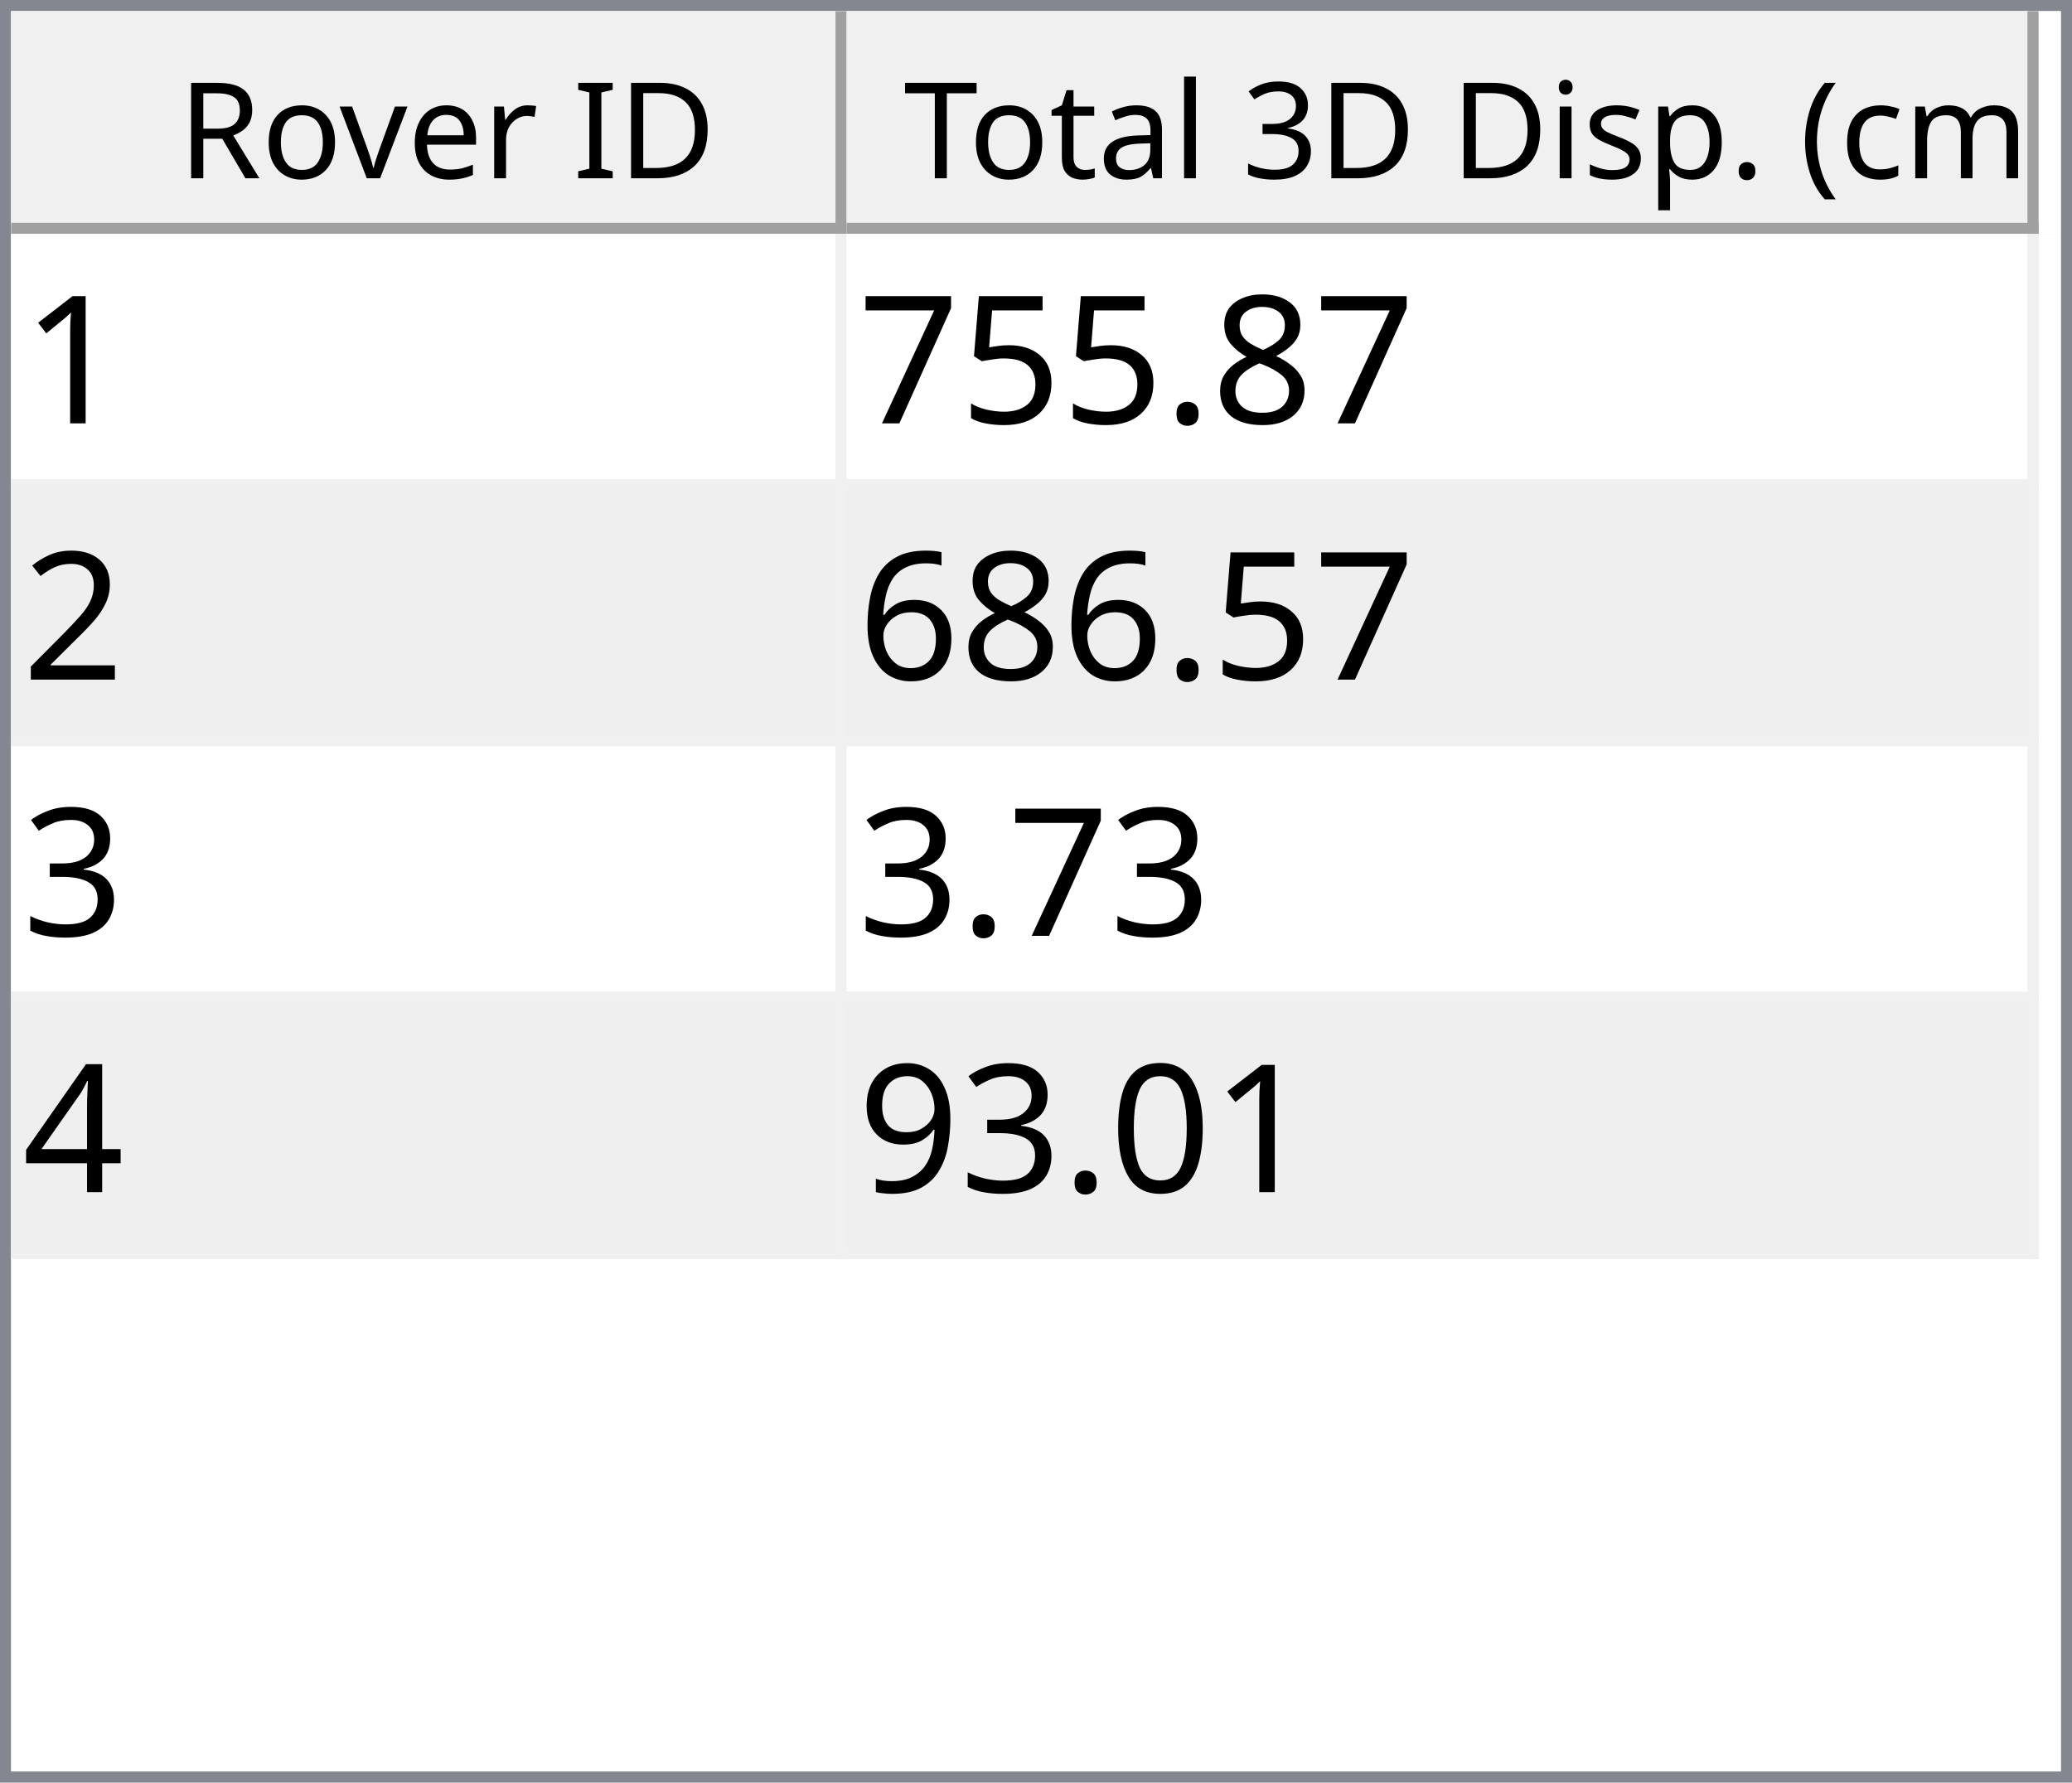
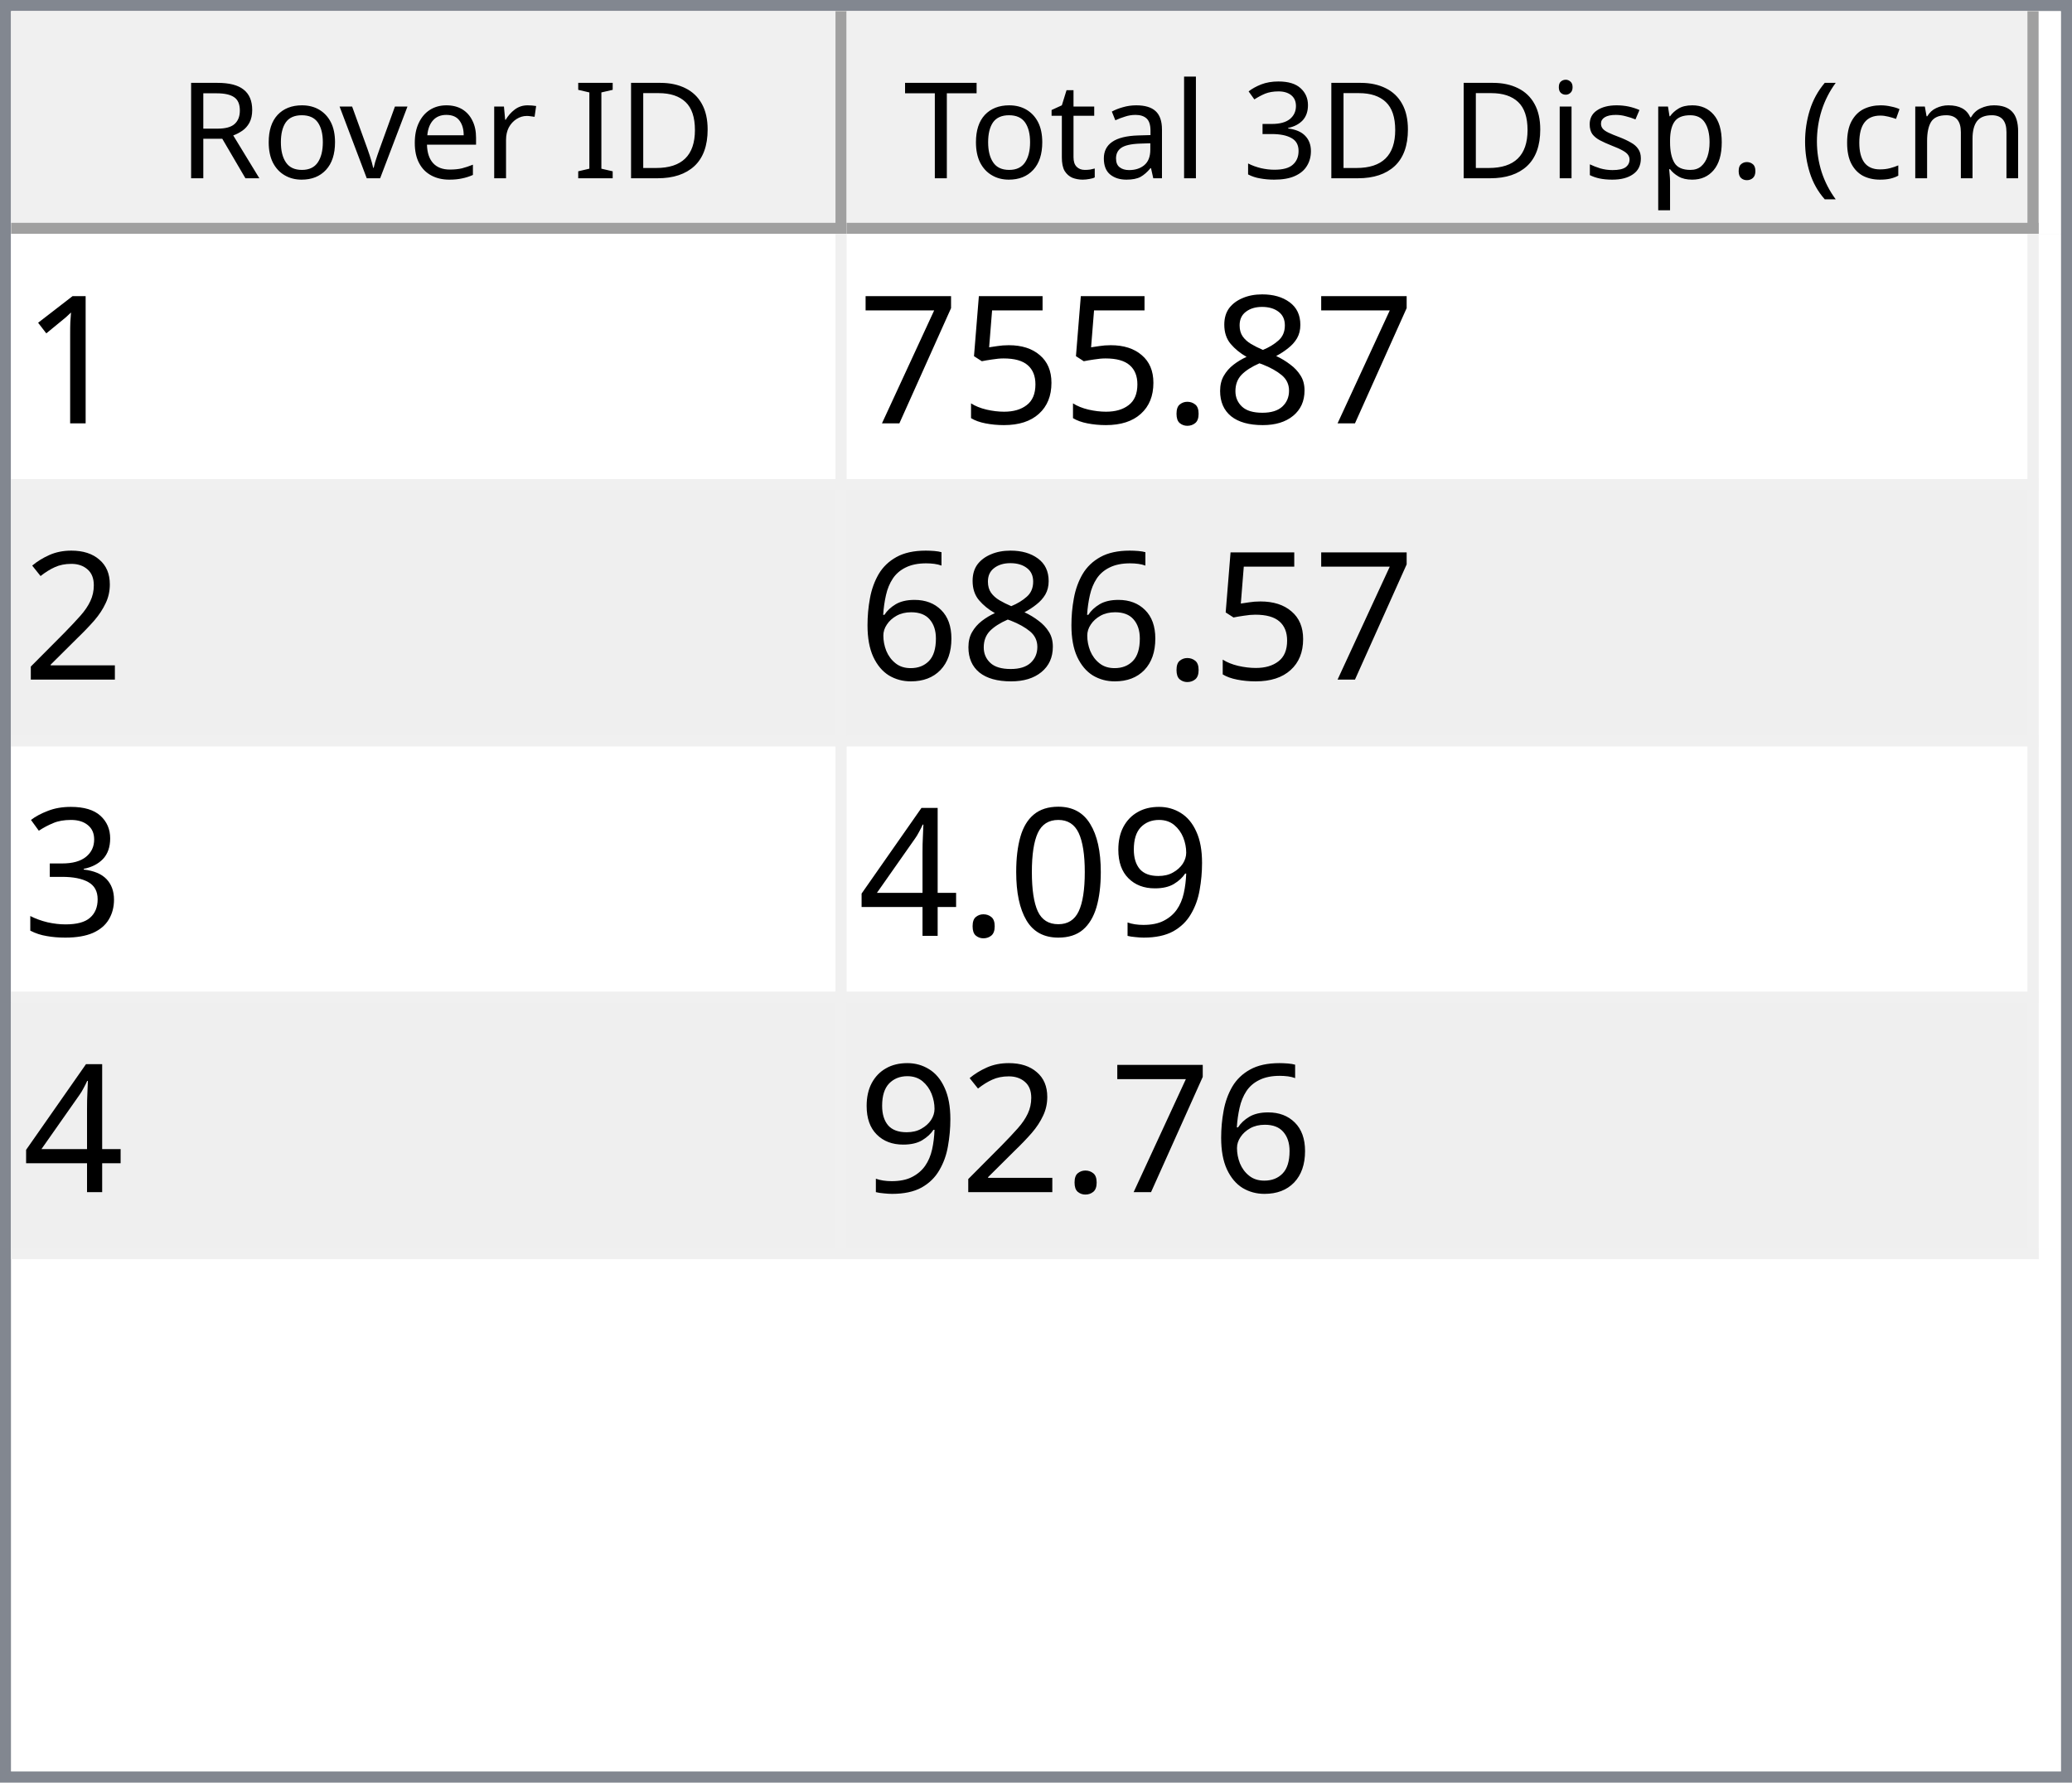
<svg xmlns="http://www.w3.org/2000/svg" style="fill-opacity:1; color-rendering:auto; color-interpolation:auto; text-rendering:auto; stroke:black; stroke-linecap:square; stroke-miterlimit:10; shape-rendering:auto; stroke-opacity:1; fill:black; stroke-dasharray:none; font-weight:normal; stroke-width:1; font-family:'Dialog'; font-style:normal; stroke-linejoin:miter; font-size:12px; stroke-dashoffset:0; image-rendering:auto;" width="186" height="160">
  <defs id="genericDefs" />
  <g>
    <defs id="defs1">
      <clipPath clipPathUnits="userSpaceOnUse" id="clipPath1">
        <path d="M0 0 L186 0 L186 160 L0 160 L0 0 Z" />
      </clipPath>
      <clipPath clipPathUnits="userSpaceOnUse" id="clipPath2">
        <path d="M0 0 L0 160 L186 160 L186 0 Z" />
      </clipPath>
      <clipPath clipPathUnits="userSpaceOnUse" id="clipPath3">
        <path d="M0 0 L0 20 L184 20 L184 0 Z" />
      </clipPath>
      <clipPath clipPathUnits="userSpaceOnUse" id="clipPath4">
        <path d="M0 0 L0 20 L75 20 L75 0 Z" />
      </clipPath>
      <clipPath clipPathUnits="userSpaceOnUse" id="clipPath5">
        <path d="M1 1 L1 19 L74 19 L74 1 Z" />
      </clipPath>
      <clipPath clipPathUnits="userSpaceOnUse" id="clipPath6">
        <path d="M0 0 L0 18 L73 18 L73 0 Z" />
      </clipPath>
      <clipPath clipPathUnits="userSpaceOnUse" id="clipPath7">
        <path d="M-0.5 -0.5 L-0.5 19.5 L74.5 19.5 L74.5 -0.5 Z" />
      </clipPath>
      <clipPath clipPathUnits="userSpaceOnUse" id="clipPath8">
        <path d="M0 0 L0 20 L107 20 L107 0 Z" />
      </clipPath>
      <clipPath clipPathUnits="userSpaceOnUse" id="clipPath9">
        <path d="M1 1 L1 19 L106 19 L106 1 Z" />
      </clipPath>
      <clipPath clipPathUnits="userSpaceOnUse" id="clipPath10">
        <path d="M0 0 L0 18 L105 18 L105 0 Z" />
      </clipPath>
      <clipPath clipPathUnits="userSpaceOnUse" id="clipPath11">
        <path d="M-0.5 -0.5 L-0.5 19.5 L106.5 19.5 L106.5 -0.5 Z" />
      </clipPath>
      <clipPath clipPathUnits="userSpaceOnUse" id="clipPath12">
        <path d="M0 0 L0 138 L184 138 L184 0 Z" />
      </clipPath>
      <clipPath clipPathUnits="userSpaceOnUse" id="clipPath13">
        <path d="M0 0 L0 92 L182 92 L182 0 Z" />
      </clipPath>
      <clipPath clipPathUnits="userSpaceOnUse" id="clipPath14">
        <path d="M-0.5 -0.5 L-0.5 91.5 L181.5 91.5 L181.5 -0.5 Z" />
      </clipPath>
      <clipPath clipPathUnits="userSpaceOnUse" id="clipPath15">
        <path d="M0 0 L0 22 L74 22 L74 0 Z" />
      </clipPath>
      <clipPath clipPathUnits="userSpaceOnUse" id="clipPath16">
        <path d="M0 0 L0 22 L106 22 L106 0 Z" />
      </clipPath>
      <font horiz-adv-x="64.551" id="font1">
        <font-face ascent="107.91" descent="25.098" units-per-em="100" style="font-style:normal; font-family:Segoe UI; font-weight:normal;" />
        <missing-glyph horiz-adv-x="64.551" d="M8.109 0 L8.109 68.266 L56.453 68.266 L56.453 0 L8.109 0 ZM15.328 7.234 L49.219 7.234 L49.219 61.031 L15.328 61.031 L15.328 7.234 Z" />
        <glyph unicode="D" horiz-adv-x="70.117" d="M9.188 0 L9.188 70.016 L28.516 70.016 Q65.531 70.016 65.531 35.891 Q65.531 19.672 55.25 9.836 Q44.969 0 27.734 0 L9.188 0 ZM17.391 62.594 L17.391 7.422 L27.828 7.422 Q41.609 7.422 49.273 14.797 Q56.938 22.172 56.938 35.688 Q56.938 62.594 28.328 62.594 L17.391 62.594 Z" />
        <glyph unicode="I" horiz-adv-x="26.611" d="M17.391 0 L9.188 0 L9.188 70.016 L17.391 70.016 L17.391 0 Z" />
        <glyph unicode=" " horiz-adv-x="27.393" d="" />
        <glyph unicode="r" horiz-adv-x="34.766" d="M34.188 41.891 Q32.078 43.5 28.125 43.5 Q23 43.5 19.555 38.672 Q16.109 33.844 16.109 25.484 L16.109 0 L8.109 0 L8.109 50 L16.109 50 L16.109 39.703 L16.312 39.703 Q18.016 44.969 21.531 47.922 Q25.047 50.875 29.391 50.875 Q32.516 50.875 34.188 50.203 L34.188 41.891 Z" />
        <glyph unicode="e" horiz-adv-x="52.295" d="M48.297 23 L12.984 23 Q13.188 14.656 17.484 10.109 Q21.781 5.562 29.297 5.562 Q37.75 5.562 44.828 11.141 L44.828 3.609 Q38.234 -1.172 27.391 -1.172 Q16.797 -1.172 10.742 5.641 Q4.688 12.453 4.688 24.812 Q4.688 36.469 11.305 43.82 Q17.922 51.172 27.734 51.172 Q37.547 51.172 42.922 44.828 Q48.297 38.484 48.297 27.203 L48.297 23 ZM40.094 29.781 Q40.047 36.719 36.75 40.578 Q33.453 44.438 27.594 44.438 Q21.922 44.438 17.969 40.383 Q14.016 36.328 13.094 29.781 L40.094 29.781 Z" />
        <glyph unicode="v" horiz-adv-x="47.9" d="M47.406 50 L27.484 0 L19.625 0 L0.688 50 L9.469 50 L22.172 13.672 Q23.578 9.672 23.922 6.688 L24.125 6.688 Q24.609 10.453 25.688 13.484 L38.969 50 L47.406 50 Z" />
        <glyph unicode="o" horiz-adv-x="58.594" d="M29 -1.172 Q17.922 -1.172 11.305 5.836 Q4.688 12.844 4.688 24.422 Q4.688 37.016 11.57 44.094 Q18.453 51.172 30.172 51.172 Q41.359 51.172 47.633 44.289 Q53.906 37.406 53.906 25.203 Q53.906 13.234 47.141 6.031 Q40.375 -1.172 29 -1.172 ZM29.594 44.438 Q21.875 44.438 17.383 39.188 Q12.891 33.938 12.891 24.703 Q12.891 15.828 17.43 10.695 Q21.969 5.562 29.594 5.562 Q37.359 5.562 41.531 10.594 Q45.703 15.625 45.703 24.906 Q45.703 34.281 41.531 39.359 Q37.359 44.438 29.594 44.438 Z" />
        <glyph unicode="R" horiz-adv-x="59.814" d="M59.375 0 L49.609 0 L37.891 19.625 Q36.281 22.359 34.766 24.289 Q33.25 26.219 31.664 27.438 Q30.078 28.656 28.25 29.219 Q26.422 29.781 24.125 29.781 L17.391 29.781 L17.391 0 L9.188 0 L9.188 70.016 L30.078 70.016 Q34.672 70.016 38.555 68.867 Q42.438 67.719 45.289 65.375 Q48.141 63.031 49.758 59.547 Q51.375 56.062 51.375 51.375 Q51.375 47.703 50.273 44.656 Q49.172 41.609 47.148 39.211 Q45.125 36.812 42.266 35.133 Q39.406 33.453 35.844 32.516 L35.844 32.328 Q37.594 31.547 38.891 30.547 Q40.188 29.547 41.359 28.18 Q42.531 26.812 43.68 25.078 Q44.828 23.344 46.234 21.047 L59.375 0 ZM17.391 62.594 L17.391 37.203 L28.516 37.203 Q31.594 37.203 34.203 38.133 Q36.812 39.062 38.719 40.797 Q40.625 42.531 41.703 45.047 Q42.781 47.562 42.781 50.688 Q42.781 56.297 39.141 59.445 Q35.5 62.594 28.609 62.594 L17.391 62.594 Z" />
        <glyph unicode=")" horiz-adv-x="30.176" d="M8.297 -15.922 L1.172 -15.922 Q16.406 2.344 16.406 26.812 Q16.406 51.469 1.078 70.016 L8.297 70.016 Q23.531 52.156 23.531 26.703 Q23.531 1.375 8.297 -15.922 Z" />
        <glyph unicode="m" horiz-adv-x="86.133" d="M79.109 0 L71.094 0 L71.094 28.719 Q71.094 37.016 68.531 40.727 Q65.969 44.438 59.906 44.438 Q54.781 44.438 51.195 39.75 Q47.609 35.062 47.609 28.516 L47.609 0 L39.594 0 L39.594 29.688 Q39.594 44.438 28.219 44.438 Q22.953 44.438 19.531 40.016 Q16.109 35.594 16.109 28.516 L16.109 0 L8.109 0 L8.109 50 L16.109 50 L16.109 42.094 L16.312 42.094 Q21.625 51.172 31.844 51.172 Q36.969 51.172 40.773 48.312 Q44.578 45.453 46 40.828 Q51.562 51.172 62.594 51.172 Q79.109 51.172 79.109 30.812 L79.109 0 Z" />
        <glyph unicode="c" horiz-adv-x="46.191" d="M42.188 2.297 Q36.422 -1.172 28.516 -1.172 Q17.828 -1.172 11.258 5.789 Q4.688 12.75 4.688 23.828 Q4.688 36.188 11.766 43.68 Q18.844 51.172 30.672 51.172 Q37.25 51.172 42.281 48.734 L42.281 40.531 Q36.719 44.438 30.375 44.438 Q22.703 44.438 17.797 38.945 Q12.891 33.453 12.891 24.516 Q12.891 15.719 17.508 10.641 Q22.125 5.562 29.891 5.562 Q36.422 5.562 42.188 9.906 L42.188 2.297 Z" />
        <glyph unicode="(" horiz-adv-x="30.176" d="M29.109 -15.922 L21.969 -15.922 Q6.844 1.375 6.844 26.703 Q6.844 52.156 21.969 70.016 L29.203 70.016 Q13.875 51.469 13.875 26.812 Q13.875 2.344 29.109 -15.922 Z" />
        <glyph unicode="." horiz-adv-x="21.68" d="M10.891 -1.078 Q8.641 -1.078 7.055 0.539 Q5.469 2.156 5.469 4.391 Q5.469 6.641 7.055 8.273 Q8.641 9.906 10.891 9.906 Q13.188 9.906 14.797 8.273 Q16.406 6.641 16.406 4.391 Q16.406 2.156 14.797 0.539 Q13.188 -1.078 10.891 -1.078 Z" />
        <glyph unicode="p" horiz-adv-x="58.789" d="M16.312 7.234 L16.109 7.234 L16.109 -23 L8.109 -23 L8.109 50 L16.109 50 L16.109 41.219 L16.312 41.219 Q22.219 51.172 33.594 51.172 Q43.266 51.172 48.688 44.461 Q54.109 37.75 54.109 26.469 Q54.109 13.922 48 6.375 Q41.891 -1.172 31.297 -1.172 Q21.578 -1.172 16.312 7.234 ZM16.109 27.391 L16.109 20.406 Q16.109 14.203 20.141 9.883 Q24.172 5.562 30.375 5.562 Q37.641 5.562 41.773 11.133 Q45.906 16.703 45.906 26.609 Q45.906 34.969 42.047 39.703 Q38.188 44.438 31.594 44.438 Q24.609 44.438 20.359 39.578 Q16.109 34.719 16.109 27.391 Z" />
        <glyph unicode="s" horiz-adv-x="42.432" d="M5.078 1.812 L5.078 10.406 Q11.625 5.562 19.484 5.562 Q30.031 5.562 30.031 12.594 Q30.031 14.594 29.125 15.992 Q28.219 17.391 26.68 18.461 Q25.141 19.531 23.07 20.383 Q21 21.234 18.609 22.172 Q15.281 23.484 12.766 24.828 Q10.25 26.172 8.57 27.859 Q6.891 29.547 6.031 31.695 Q5.172 33.844 5.172 36.719 Q5.172 40.234 6.789 42.945 Q8.406 45.656 11.086 47.484 Q13.766 49.312 17.211 50.242 Q20.656 51.172 24.312 51.172 Q30.812 51.172 35.938 48.922 L35.938 40.828 Q30.422 44.438 23.25 44.438 Q21 44.438 19.195 43.922 Q17.391 43.406 16.094 42.477 Q14.797 41.547 14.086 40.258 Q13.375 38.969 13.375 37.406 Q13.375 35.453 14.086 34.133 Q14.797 32.812 16.164 31.789 Q17.531 30.766 19.484 29.938 Q21.438 29.109 23.922 28.125 Q27.25 26.859 29.883 25.516 Q32.516 24.172 34.375 22.484 Q36.234 20.797 37.234 18.602 Q38.234 16.406 38.234 13.375 Q38.234 9.672 36.602 6.938 Q34.969 4.203 32.234 2.398 Q29.5 0.594 25.93 -0.289 Q22.359 -1.172 18.453 -1.172 Q10.75 -1.172 5.078 1.812 Z" />
        <glyph unicode="i" horiz-adv-x="24.219" d="M12.203 62.703 Q10.062 62.703 8.547 64.164 Q7.031 65.625 7.031 67.875 Q7.031 70.125 8.547 71.609 Q10.062 73.094 12.203 73.094 Q14.406 73.094 15.945 71.609 Q17.484 70.125 17.484 67.875 Q17.484 65.719 15.945 64.211 Q14.406 62.703 12.203 62.703 ZM16.109 0 L8.109 0 L8.109 50 L16.109 50 L16.109 0 Z" />
        <glyph unicode="3" horiz-adv-x="53.906" d="M46.531 19.828 Q46.531 15.094 44.75 11.211 Q42.969 7.328 39.719 4.57 Q36.469 1.812 31.93 0.297 Q27.391 -1.219 21.922 -1.219 Q11.922 -1.219 6 2.594 L6 11.188 Q13.094 5.609 22.219 5.609 Q25.875 5.609 28.828 6.539 Q31.781 7.469 33.906 9.227 Q36.031 10.984 37.18 13.477 Q38.328 15.969 38.328 19.094 Q38.328 32.812 18.797 32.812 L12.984 32.812 L12.984 39.594 L18.5 39.594 Q35.797 39.594 35.797 52.484 Q35.797 64.406 22.609 64.406 Q15.188 64.406 8.688 59.422 L8.688 67.188 Q15.375 71.188 24.609 71.188 Q29 71.188 32.57 69.969 Q36.141 68.75 38.68 66.555 Q41.219 64.359 42.609 61.281 Q44 58.203 44 54.5 Q44 40.672 30.031 36.719 L30.031 36.531 Q33.594 36.141 36.625 34.797 Q39.656 33.453 41.852 31.305 Q44.047 29.156 45.289 26.25 Q46.531 23.344 46.531 19.828 Z" />
        <glyph unicode="l" horiz-adv-x="24.219" d="M16.109 0 L8.109 0 L8.109 74.031 L16.109 74.031 L16.109 0 Z" />
        <glyph unicode="a" horiz-adv-x="50.879" d="M43.891 0 L35.891 0 L35.891 7.812 L35.688 7.812 Q30.469 -1.172 20.312 -1.172 Q12.844 -1.172 8.617 2.781 Q4.391 6.734 4.391 13.281 Q4.391 27.297 20.906 29.594 L35.891 31.688 Q35.891 44.438 25.594 44.438 Q16.547 44.438 9.281 38.281 L9.281 46.484 Q16.656 51.172 26.266 51.172 Q43.891 51.172 43.891 32.516 L43.891 0 ZM35.891 25.297 L23.828 23.641 Q18.266 22.859 15.43 20.875 Q12.594 18.891 12.594 13.875 Q12.594 10.203 15.211 7.883 Q17.828 5.562 22.172 5.562 Q28.125 5.562 32.008 9.742 Q35.891 13.922 35.891 20.312 L35.891 25.297 Z" />
        <glyph unicode="t" horiz-adv-x="33.887" d="M31.297 0.484 Q28.469 -1.078 23.828 -1.078 Q10.688 -1.078 10.688 13.578 L10.688 43.172 L2.094 43.172 L2.094 50 L10.688 50 L10.688 62.203 L18.703 64.797 L18.703 50 L31.297 50 L31.297 43.172 L18.703 43.172 L18.703 14.984 Q18.703 9.969 20.414 7.82 Q22.125 5.672 26.078 5.672 Q29.109 5.672 31.297 7.328 L31.297 0.484 Z" />
        <glyph unicode="T" horiz-adv-x="52.393" d="M50.594 62.594 L30.375 62.594 L30.375 0 L22.172 0 L22.172 62.594 L2 62.594 L2 70.016 L50.594 70.016 L50.594 62.594 Z" />
      </font>
      <font horiz-adv-x="75.0" id="font2">
        <font-face ascent="100.537" descent="21.973" units-per-em="100" style="font-style:normal; font-family:sans-serif; font-weight:normal;" />
        <missing-glyph horiz-adv-x="75.0" d="M12.5 0 L12.5 62.5 L62.5 62.5 L62.5 0 L12.5 0 ZM14.062 1.562 L60.938 1.562 L60.938 60.938 L14.062 60.938 L14.062 1.562 Z" />
        <glyph unicode="1" horiz-adv-x="55.615" d="M37.25 0 L28.469 0 L28.469 56 Q25.297 52.984 20.141 49.953 Q14.984 46.922 10.891 45.406 L10.891 53.906 Q18.266 57.375 23.781 62.305 Q29.297 67.234 31.594 71.875 L37.25 71.875 L37.25 0 Z" />
        <glyph unicode="8" horiz-adv-x="55.615" d="M17.672 38.812 Q12.203 40.828 9.57 44.539 Q6.938 48.25 6.938 53.422 Q6.938 61.234 12.555 66.555 Q18.172 71.875 27.484 71.875 Q36.859 71.875 42.578 66.43 Q48.297 60.984 48.297 53.172 Q48.297 48.188 45.68 44.508 Q43.062 40.828 37.75 38.812 Q44.344 36.672 47.781 31.883 Q51.219 27.094 51.219 20.453 Q51.219 11.281 44.727 5.031 Q38.234 -1.219 27.641 -1.219 Q17.047 -1.219 10.547 5.055 Q4.047 11.328 4.047 20.703 Q4.047 27.688 7.594 32.398 Q11.141 37.109 17.672 38.812 ZM15.922 53.719 Q15.922 48.641 19.195 45.414 Q22.469 42.188 27.688 42.188 Q32.766 42.188 36.016 45.383 Q39.266 48.578 39.266 53.219 Q39.266 58.062 35.914 61.359 Q32.562 64.656 27.594 64.656 Q22.562 64.656 19.242 61.43 Q15.922 58.203 15.922 53.719 ZM13.094 20.656 Q13.094 16.891 14.875 13.375 Q16.656 9.859 20.172 7.93 Q23.688 6 27.734 6 Q34.031 6 38.133 10.055 Q42.234 14.109 42.234 20.359 Q42.234 26.703 38.016 30.859 Q33.797 35.016 27.438 35.016 Q21.234 35.016 17.164 30.914 Q13.094 26.812 13.094 20.656 Z" />
        <glyph unicode="." horiz-adv-x="27.783" d="M9.078 0 L9.078 10.016 L19.094 10.016 L19.094 0 L9.078 0 Z" />
        <glyph unicode="5" horiz-adv-x="55.615" d="M4.156 18.75 L13.375 19.531 Q14.406 12.797 18.141 9.398 Q21.875 6 27.156 6 Q33.5 6 37.891 10.789 Q42.281 15.578 42.281 23.484 Q42.281 31 38.062 35.352 Q33.844 39.703 27 39.703 Q22.75 39.703 19.336 37.773 Q15.922 35.844 13.969 32.766 L5.719 33.844 L12.641 70.609 L48.25 70.609 L48.25 62.203 L19.672 62.203 L15.828 42.969 Q22.266 47.469 29.344 47.469 Q38.719 47.469 45.164 40.969 Q51.609 34.469 51.609 24.266 Q51.609 14.547 45.953 7.469 Q39.062 -1.219 27.156 -1.219 Q17.391 -1.219 11.211 4.25 Q5.031 9.719 4.156 18.75 Z" />
        <glyph unicode="7" horiz-adv-x="55.615" d="M4.734 62.203 L4.734 70.656 L51.078 70.656 L51.078 63.812 Q44.234 56.547 37.523 44.484 Q30.812 32.422 27.156 19.672 Q24.516 10.688 23.781 0 L14.75 0 Q14.891 8.453 18.062 20.414 Q21.234 32.375 27.172 43.484 Q33.109 54.594 39.797 62.203 L4.734 62.203 Z" />
        <glyph unicode="2" horiz-adv-x="55.615" d="M50.344 8.453 L50.344 0 L3.031 0 Q2.938 3.172 4.047 6.109 Q5.859 10.938 9.836 15.625 Q13.812 20.312 21.344 26.469 Q33.016 36.031 37.117 41.625 Q41.219 47.219 41.219 52.203 Q41.219 57.422 37.477 61.008 Q33.734 64.594 27.734 64.594 Q21.391 64.594 17.578 60.789 Q13.766 56.984 13.719 50.25 L4.688 51.172 Q5.609 61.281 11.664 66.578 Q17.719 71.875 27.938 71.875 Q38.234 71.875 44.242 66.164 Q50.25 60.453 50.25 52 Q50.25 47.703 48.492 43.555 Q46.734 39.406 42.656 34.812 Q38.578 30.219 29.109 22.219 Q21.188 15.578 18.945 13.211 Q16.703 10.844 15.234 8.453 L50.344 8.453 Z" />
        <glyph unicode="6" horiz-adv-x="55.615" d="M49.75 54.047 L41.016 53.375 Q39.844 58.547 37.703 60.891 Q34.125 64.656 28.906 64.656 Q24.703 64.656 21.531 62.312 Q17.391 59.281 14.992 53.469 Q12.594 47.656 12.5 36.922 Q15.672 41.75 20.266 44.094 Q24.859 46.438 29.891 46.438 Q38.672 46.438 44.852 39.969 Q51.031 33.5 51.031 23.25 Q51.031 16.5 48.125 10.719 Q45.219 4.938 40.141 1.859 Q35.062 -1.219 28.609 -1.219 Q17.625 -1.219 10.695 6.859 Q3.766 14.938 3.766 33.5 Q3.766 54.25 11.422 63.672 Q18.109 71.875 29.438 71.875 Q37.891 71.875 43.289 67.141 Q48.688 62.406 49.75 54.047 ZM13.875 23.188 Q13.875 18.656 15.797 14.508 Q17.719 10.359 21.188 8.18 Q24.656 6 28.469 6 Q34.031 6 38.039 10.492 Q42.047 14.984 42.047 22.703 Q42.047 30.125 38.086 34.398 Q34.125 38.672 28.125 38.672 Q22.172 38.672 18.023 34.398 Q13.875 30.125 13.875 23.188 Z" />
        <glyph unicode="3" horiz-adv-x="55.615" d="M4.203 18.891 L12.984 20.062 Q14.5 12.594 18.141 9.297 Q21.781 6 27 6 Q33.203 6 37.477 10.297 Q41.75 14.594 41.75 20.953 Q41.75 27 37.797 30.93 Q33.844 34.859 27.734 34.859 Q25.25 34.859 21.531 33.891 L22.516 41.609 Q23.391 41.5 23.922 41.5 Q29.547 41.5 34.039 44.43 Q38.531 47.359 38.531 53.469 Q38.531 58.297 35.258 61.477 Q31.984 64.656 26.812 64.656 Q21.688 64.656 18.266 61.43 Q14.844 58.203 13.875 51.766 L5.078 53.328 Q6.688 62.156 12.398 67.016 Q18.109 71.875 26.609 71.875 Q32.469 71.875 37.398 69.359 Q42.328 66.844 44.945 62.5 Q47.562 58.156 47.562 53.266 Q47.562 48.641 45.07 44.828 Q42.578 41.016 37.703 38.766 Q44.047 37.312 47.562 32.695 Q51.078 28.078 51.078 21.141 Q51.078 11.766 44.242 5.25 Q37.406 -1.266 26.953 -1.266 Q17.531 -1.266 11.305 4.352 Q5.078 9.969 4.203 18.891 Z" />
+         <glyph unicode="9" horiz-adv-x="55.615" d="M5.469 16.547 L13.922 17.328 Q14.984 11.375 18.016 8.688 Q21.047 6 25.781 6 Q29.828 6 32.883 7.859 Q35.938 9.719 37.891 12.82 Q39.844 15.922 41.164 21.195 Q42.484 26.469 42.484 31.938 Q42.484 32.516 42.438 33.688 Q39.797 29.5 35.234 26.883 Q30.672 24.266 25.344 24.266 Q16.453 24.266 10.305 30.711 Q4.156 37.156 4.156 47.703 Q4.156 58.594 10.578 65.234 Q17 71.875 26.656 71.875 Q33.641 71.875 39.43 68.117 Q45.219 64.359 48.219 57.398 Q51.219 50.438 51.219 37.25 Q51.219 23.531 48.242 15.406 Q45.266 7.281 39.383 3.031 Q33.5 -1.219 25.594 -1.219 Q17.188 -1.219 11.867 3.445 Q6.547 8.109 5.469 16.547 ZM41.453 48.141 Q41.453 55.719 37.43 60.156 Q33.406 64.594 27.734 64.594 Q21.875 64.594 17.531 59.812 Q13.188 55.031 13.188 47.406 Q13.188 40.578 17.312 36.305 Q21.438 32.031 27.484 32.031 Q33.594 32.031 37.523 36.305 Q41.453 40.578 41.453 48.141 Z" />
+         <glyph unicode="0" horiz-adv-x="55.615" d="M4.156 35.297 Q4.156 48 6.766 55.742 Q9.375 63.484 14.523 67.68 Q19.672 71.875 27.484 71.875 Q33.25 71.875 37.594 69.555 Q41.938 67.234 44.773 62.867 Q47.609 58.5 49.219 52.227 Q50.828 45.953 50.828 35.297 Q50.828 22.703 48.242 14.969 Q45.656 7.234 40.508 3.008 Q35.359 -1.219 27.484 -1.219 Q17.141 -1.219 11.234 6.203 Q4.156 15.141 4.156 35.297 ZM13.188 35.297 Q13.188 17.672 17.312 11.836 Q21.438 6 27.484 6 Q33.547 6 37.672 11.859 Q41.797 17.719 41.797 35.297 Q41.797 52.984 37.672 58.789 Q33.547 64.594 27.391 64.594 Q21.344 64.594 17.719 59.469 Q13.188 52.938 13.188 35.297 Z" />
        <glyph unicode="4" horiz-adv-x="55.615" d="M32.328 0 L32.328 17.141 L1.266 17.141 L1.266 25.203 L33.938 71.578 L41.109 71.578 L41.109 25.203 L50.781 25.203 L50.781 17.141 L41.109 17.141 L41.109 0 L32.328 0 ZM32.328 25.203 L32.328 57.469 L9.906 25.203 L32.328 25.203 Z" />
-         <glyph unicode="0" horiz-adv-x="55.615" d="M4.156 35.297 Q4.156 48 6.766 55.742 Q9.375 63.484 14.523 67.68 Q19.672 71.875 27.484 71.875 Q33.25 71.875 37.594 69.555 Q41.938 67.234 44.773 62.867 Q47.609 58.5 49.219 52.227 Q50.828 45.953 50.828 35.297 Q50.828 22.703 48.242 14.969 Q45.656 7.234 40.508 3.008 Q35.359 -1.219 27.484 -1.219 Q17.141 -1.219 11.234 6.203 Q4.156 15.141 4.156 35.297 ZM13.188 35.297 Q13.188 17.672 17.312 11.836 Q21.438 6 27.484 6 Q33.547 6 37.672 11.859 Q41.797 17.719 41.797 35.297 Q41.797 52.984 37.672 58.789 Q33.547 64.594 27.391 64.594 Q21.344 64.594 17.719 59.469 Q13.188 52.938 13.188 35.297 Z" />
-         <glyph unicode="9" horiz-adv-x="55.615" d="M5.469 16.547 L13.922 17.328 Q14.984 11.375 18.016 8.688 Q21.047 6 25.781 6 Q29.828 6 32.883 7.859 Q35.938 9.719 37.891 12.82 Q39.844 15.922 41.164 21.195 Q42.484 26.469 42.484 31.938 Q42.484 32.516 42.438 33.688 Q39.797 29.5 35.234 26.883 Q30.672 24.266 25.344 24.266 Q16.453 24.266 10.305 30.711 Q4.156 37.156 4.156 47.703 Q4.156 58.594 10.578 65.234 Q17 71.875 26.656 71.875 Q33.641 71.875 39.43 68.117 Q45.219 64.359 48.219 57.398 Q51.219 50.438 51.219 37.25 Q51.219 23.531 48.242 15.406 Q45.266 7.281 39.383 3.031 Q33.5 -1.219 25.594 -1.219 Q17.188 -1.219 11.867 3.445 Q6.547 8.109 5.469 16.547 ZM41.453 48.141 Q41.453 55.719 37.43 60.156 Q33.406 64.594 27.734 64.594 Q21.875 64.594 17.531 59.812 Q13.188 55.031 13.188 47.406 Q13.188 40.578 17.312 36.305 Q21.438 32.031 27.484 32.031 Q33.594 32.031 37.523 36.305 Q41.453 40.578 41.453 48.141 Z" />
      </font>
    </defs>
    <g style="fill:white; stroke:white;">
      <rect x="0" y="0" width="186" style="clip-path:url(#clipPath1); stroke:none;" height="160" />
    </g>
    <g style="fill:white; text-rendering:optimizeSpeed; color-rendering:optimizeSpeed; image-rendering:optimizeSpeed; shape-rendering:crispEdges; stroke:white; color-interpolation:sRGB;">
      <rect x="0" width="186" height="160" y="0" style="stroke:none;" />
      <path style="stroke:none;" d="M0 160 L186 160 L186 0 L0 0 Z" />
    </g>
    <g style="fill:rgb(240,240,240); font-family:'Segoe UI'; stroke:rgb(240,240,240);">
      <rect x="0" y="0" width="186" style="clip-path:url(#clipPath2); stroke:none;" height="160" />
    </g>
    <g style="fill:rgb(130,135,144); font-family:'Segoe UI'; stroke:rgb(130,135,144);">
      <path d="M0 0 L186 0 L186 160 L0 160 L0 0 ZM1 1 L185 1 L185 159 L1 159 L1 1 Z" style="fill-rule:evenodd; clip-path:url(#clipPath2); stroke:none;" />
    </g>
    <g style="fill:white; font-family:'Segoe UI'; stroke:white;" transform="translate(1,1)">
      <rect x="0" y="0" width="184" style="clip-path:url(#clipPath3); stroke:none;" height="20" />
    </g>
    <g style="fill:rgb(240,240,240); font-family:'Segoe UI'; stroke:rgb(240,240,240);" transform="translate(1,1)">
      <rect x="0" y="0" width="75" style="clip-path:url(#clipPath4); stroke:none;" height="20" />
    </g>
    <g style="font-family:'Segoe UI';" transform="translate(2,2)">
      <text x="14" xml:space="preserve" y="14" style="clip-path:url(#clipPath6); stroke:none;">Rover ID</text>
    </g>
    <g style="fill:rgb(160,160,160); font-family:'Segoe UI'; stroke:rgb(160,160,160); stroke-linejoin:bevel;" transform="translate(1.5,1.5)">
      <line x1="74" x2="74" y1="0" style="fill:none; clip-path:url(#clipPath7);" y2="19" />
    </g>
    <g style="fill:rgb(160,160,160); font-family:'Segoe UI'; stroke:rgb(160,160,160); stroke-linejoin:bevel;" transform="matrix(1,0,0,1,1,1) translate(0.5,0.5)">
      <line x1="0" x2="74" y1="19" style="fill:none; clip-path:url(#clipPath7);" y2="19" />
    </g>
    <g style="fill:rgb(240,240,240); font-family:'Segoe UI'; stroke:rgb(240,240,240);" transform="translate(76,1)">
      <rect x="0" y="0" width="107" style="clip-path:url(#clipPath8); stroke:none;" height="20" />
    </g>
    <g style="font-family:'Segoe UI';" transform="translate(77,2)">
      <text x="1" xml:space="preserve" y="14" style="clip-path:url(#clipPath10); stroke:none;"> Total 3D Disp. (cm)</text>
    </g>
    <g style="fill:rgb(160,160,160); font-family:'Segoe UI'; stroke:rgb(160,160,160); stroke-linejoin:bevel;" transform="translate(76.5,1.5)">
      <line x1="106" x2="106" y1="0" style="fill:none; clip-path:url(#clipPath11);" y2="19" />
    </g>
    <g style="fill:rgb(160,160,160); font-family:'Segoe UI'; stroke:rgb(160,160,160); stroke-linejoin:bevel;" transform="matrix(1,0,0,1,76,1) translate(0.5,0.5)">
      <line x1="0" x2="106" y1="19" style="fill:none; clip-path:url(#clipPath11);" y2="19" />
    </g>
    <g style="fill:white; font-family:'Segoe UI'; stroke:white;" transform="translate(1,21)">
      <rect x="0" y="0" width="184" style="clip-path:url(#clipPath12); stroke:none;" height="138" />
    </g>
    <g style="fill:rgb(240,240,240); font-size:16px; font-family:sans-serif; stroke:rgb(240,240,240);" transform="translate(1,21)">
      <rect x="0" y="0" width="182" style="clip-path:url(#clipPath13); stroke:none;" height="92" />
      <line transform="translate(0.5,0.5)" x1="0" x2="181" y1="22" style="clip-path:url(#clipPath14); fill:none; stroke-linejoin:bevel;" y2="22" />
    </g>
    <g transform="matrix(1,0,0,1,1,21) translate(0.5,0.5)" style="fill:rgb(240,240,240); font-size:16px; font-family:sans-serif; stroke:rgb(240,240,240); stroke-linejoin:bevel;">
      <line x1="0" x2="181" y1="45" style="fill:none; clip-path:url(#clipPath14);" y2="45" />
    </g>
    <g transform="matrix(1,0,0,1,1,21) translate(0.5,0.5)" style="fill:rgb(240,240,240); font-size:16px; font-family:sans-serif; stroke:rgb(240,240,240); stroke-linejoin:bevel;">
      <line x1="0" x2="181" y1="68" style="fill:none; clip-path:url(#clipPath14);" y2="68" />
    </g>
    <g transform="matrix(1,0,0,1,1,21) translate(0.5,0.5)" style="fill:rgb(240,240,240); font-size:16px; font-family:sans-serif; stroke:rgb(240,240,240); stroke-linejoin:bevel;">
      <line x1="0" x2="181" y1="91" style="fill:none; clip-path:url(#clipPath14);" y2="91" />
    </g>
    <g transform="matrix(1,0,0,1,1,21) translate(0.5,0.5)" style="fill:rgb(240,240,240); font-size:16px; font-family:sans-serif; stroke:rgb(240,240,240); stroke-linejoin:bevel;">
      <line x1="74" x2="74" y1="0" style="fill:none; clip-path:url(#clipPath14);" y2="91" />
    </g>
    <g transform="matrix(1,0,0,1,1,21) translate(0.5,0.5)" style="fill:rgb(240,240,240); font-size:16px; font-family:sans-serif; stroke:rgb(240,240,240); stroke-linejoin:bevel;">
      <line x1="181" x2="181" y1="0" style="fill:none; clip-path:url(#clipPath14);" y2="91" />
    </g>
    <g style="fill:white; font-size:16px; font-family:sans-serif; stroke:white;" transform="matrix(1,0,0,1,1,21)">
      <rect x="0" y="0" width="74" style="clip-path:url(#clipPath15); stroke:none;" height="22" />
      <text x="1" y="17" style="fill:black; clip-path:url(#clipPath15); stroke:none;" xml:space="preserve">1</text>
    </g>
    <g style="fill:white; font-size:16px; font-family:sans-serif; stroke:white;" transform="matrix(1,0,0,1,1,21) translate(75,0)">
      <rect x="0" y="0" width="106" style="clip-path:url(#clipPath16); stroke:none;" height="22" />
      <text x="1" y="17" style="fill:black; clip-path:url(#clipPath16); stroke:none;" xml:space="preserve">755.87</text>
    </g>
    <g style="fill:rgb(239,239,239); font-size:16px; font-family:sans-serif; stroke:rgb(239,239,239);" transform="matrix(1,0,0,1,1,21) translate(0,23)">
      <rect x="0" y="0" width="74" style="clip-path:url(#clipPath15); stroke:none;" height="22" />
      <text x="1" y="17" style="fill:black; clip-path:url(#clipPath15); stroke:none;" xml:space="preserve">2</text>
    </g>
    <g style="fill:rgb(239,239,239); font-size:16px; font-family:sans-serif; stroke:rgb(239,239,239);" transform="matrix(1,0,0,1,1,21) translate(75,23)">
      <rect x="0" y="0" width="106" style="clip-path:url(#clipPath16); stroke:none;" height="22" />
      <text x="1" y="17" style="fill:black; clip-path:url(#clipPath16); stroke:none;" xml:space="preserve">686.57</text>
    </g>
    <g style="fill:white; font-size:16px; font-family:sans-serif; stroke:white;" transform="matrix(1,0,0,1,1,21) translate(0,46)">
      <rect x="0" y="0" width="74" style="clip-path:url(#clipPath15); stroke:none;" height="22" />
      <text x="1" y="17" style="fill:black; clip-path:url(#clipPath15); stroke:none;" xml:space="preserve">3</text>
    </g>
    <g style="fill:white; font-size:16px; font-family:sans-serif; stroke:white;" transform="matrix(1,0,0,1,1,21) translate(75,46)">
      <rect x="0" y="0" width="106" style="clip-path:url(#clipPath16); stroke:none;" height="22" />
-       <text x="1" y="17" style="fill:black; clip-path:url(#clipPath16); stroke:none;" xml:space="preserve">3.73</text>
+       <text x="1" y="17" style="fill:black; clip-path:url(#clipPath16); stroke:none;" xml:space="preserve">4.09</text>
    </g>
    <g style="fill:rgb(239,239,239); font-size:16px; font-family:sans-serif; stroke:rgb(239,239,239);" transform="matrix(1,0,0,1,1,21) translate(0,69)">
      <rect x="0" y="0" width="74" style="clip-path:url(#clipPath15); stroke:none;" height="22" />
      <text x="1" y="17" style="fill:black; clip-path:url(#clipPath15); stroke:none;" xml:space="preserve">4</text>
    </g>
    <g style="fill:rgb(239,239,239); font-size:16px; font-family:sans-serif; stroke:rgb(239,239,239);" transform="matrix(1,0,0,1,1,21) translate(75,69)">
      <rect x="0" y="0" width="106" style="clip-path:url(#clipPath16); stroke:none;" height="22" />
-       <text x="1" y="17" style="fill:black; clip-path:url(#clipPath16); stroke:none;" xml:space="preserve">93.01</text>
+       <text x="1" y="17" style="fill:black; clip-path:url(#clipPath16); stroke:none;" xml:space="preserve">92.76</text>
    </g>
  </g>
</svg>
